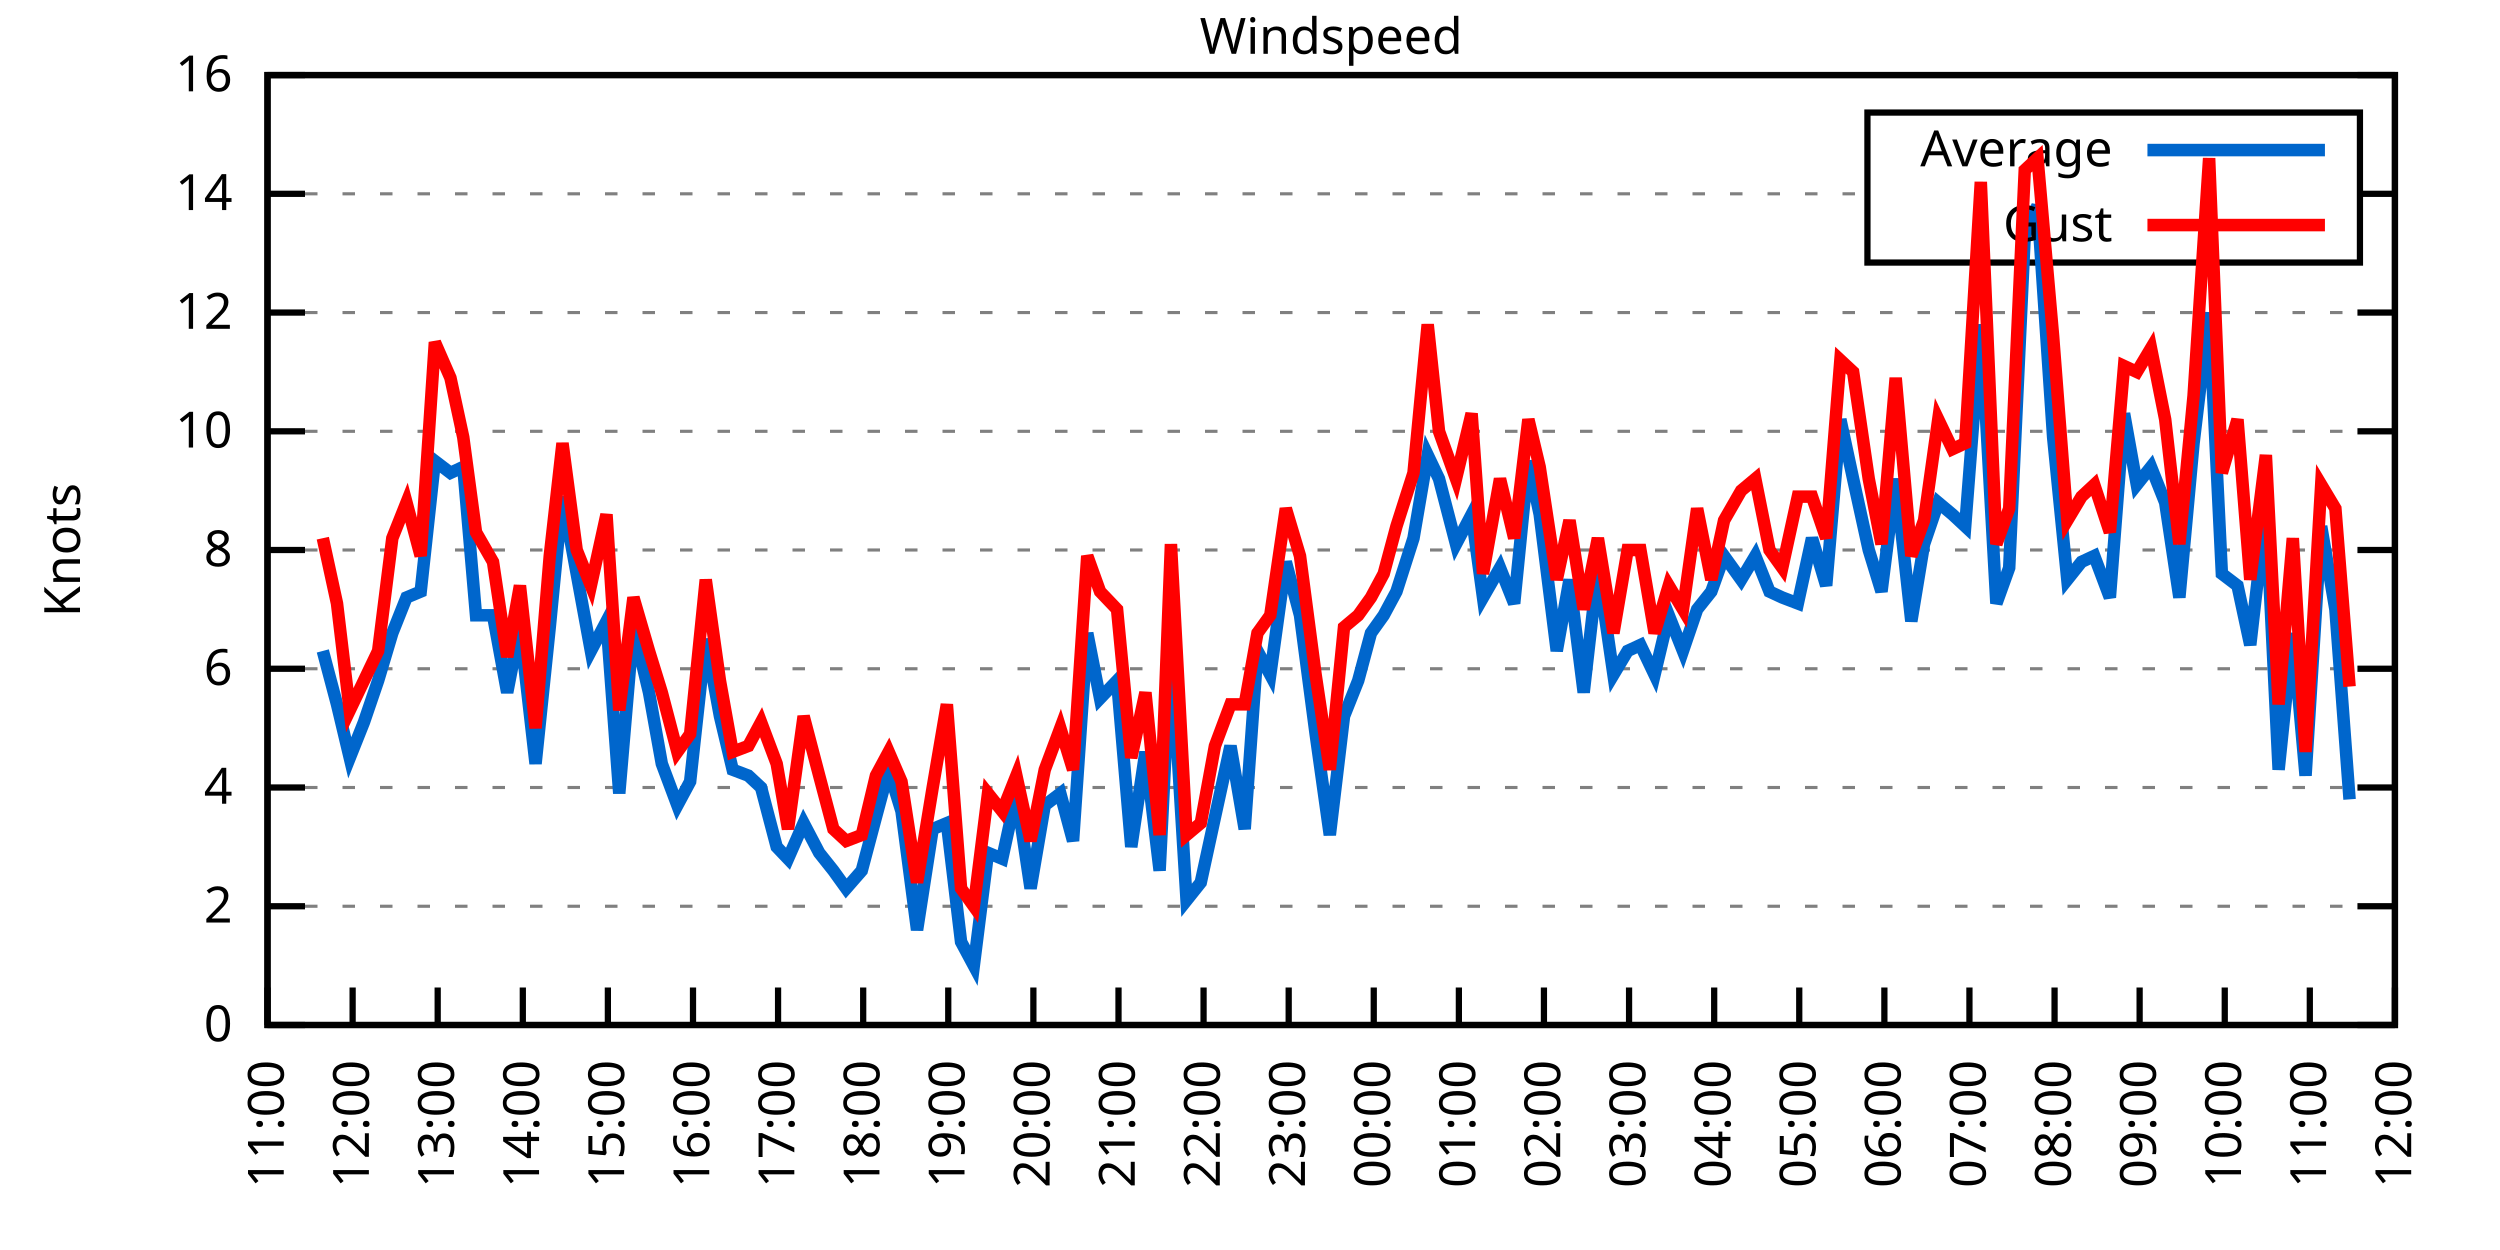
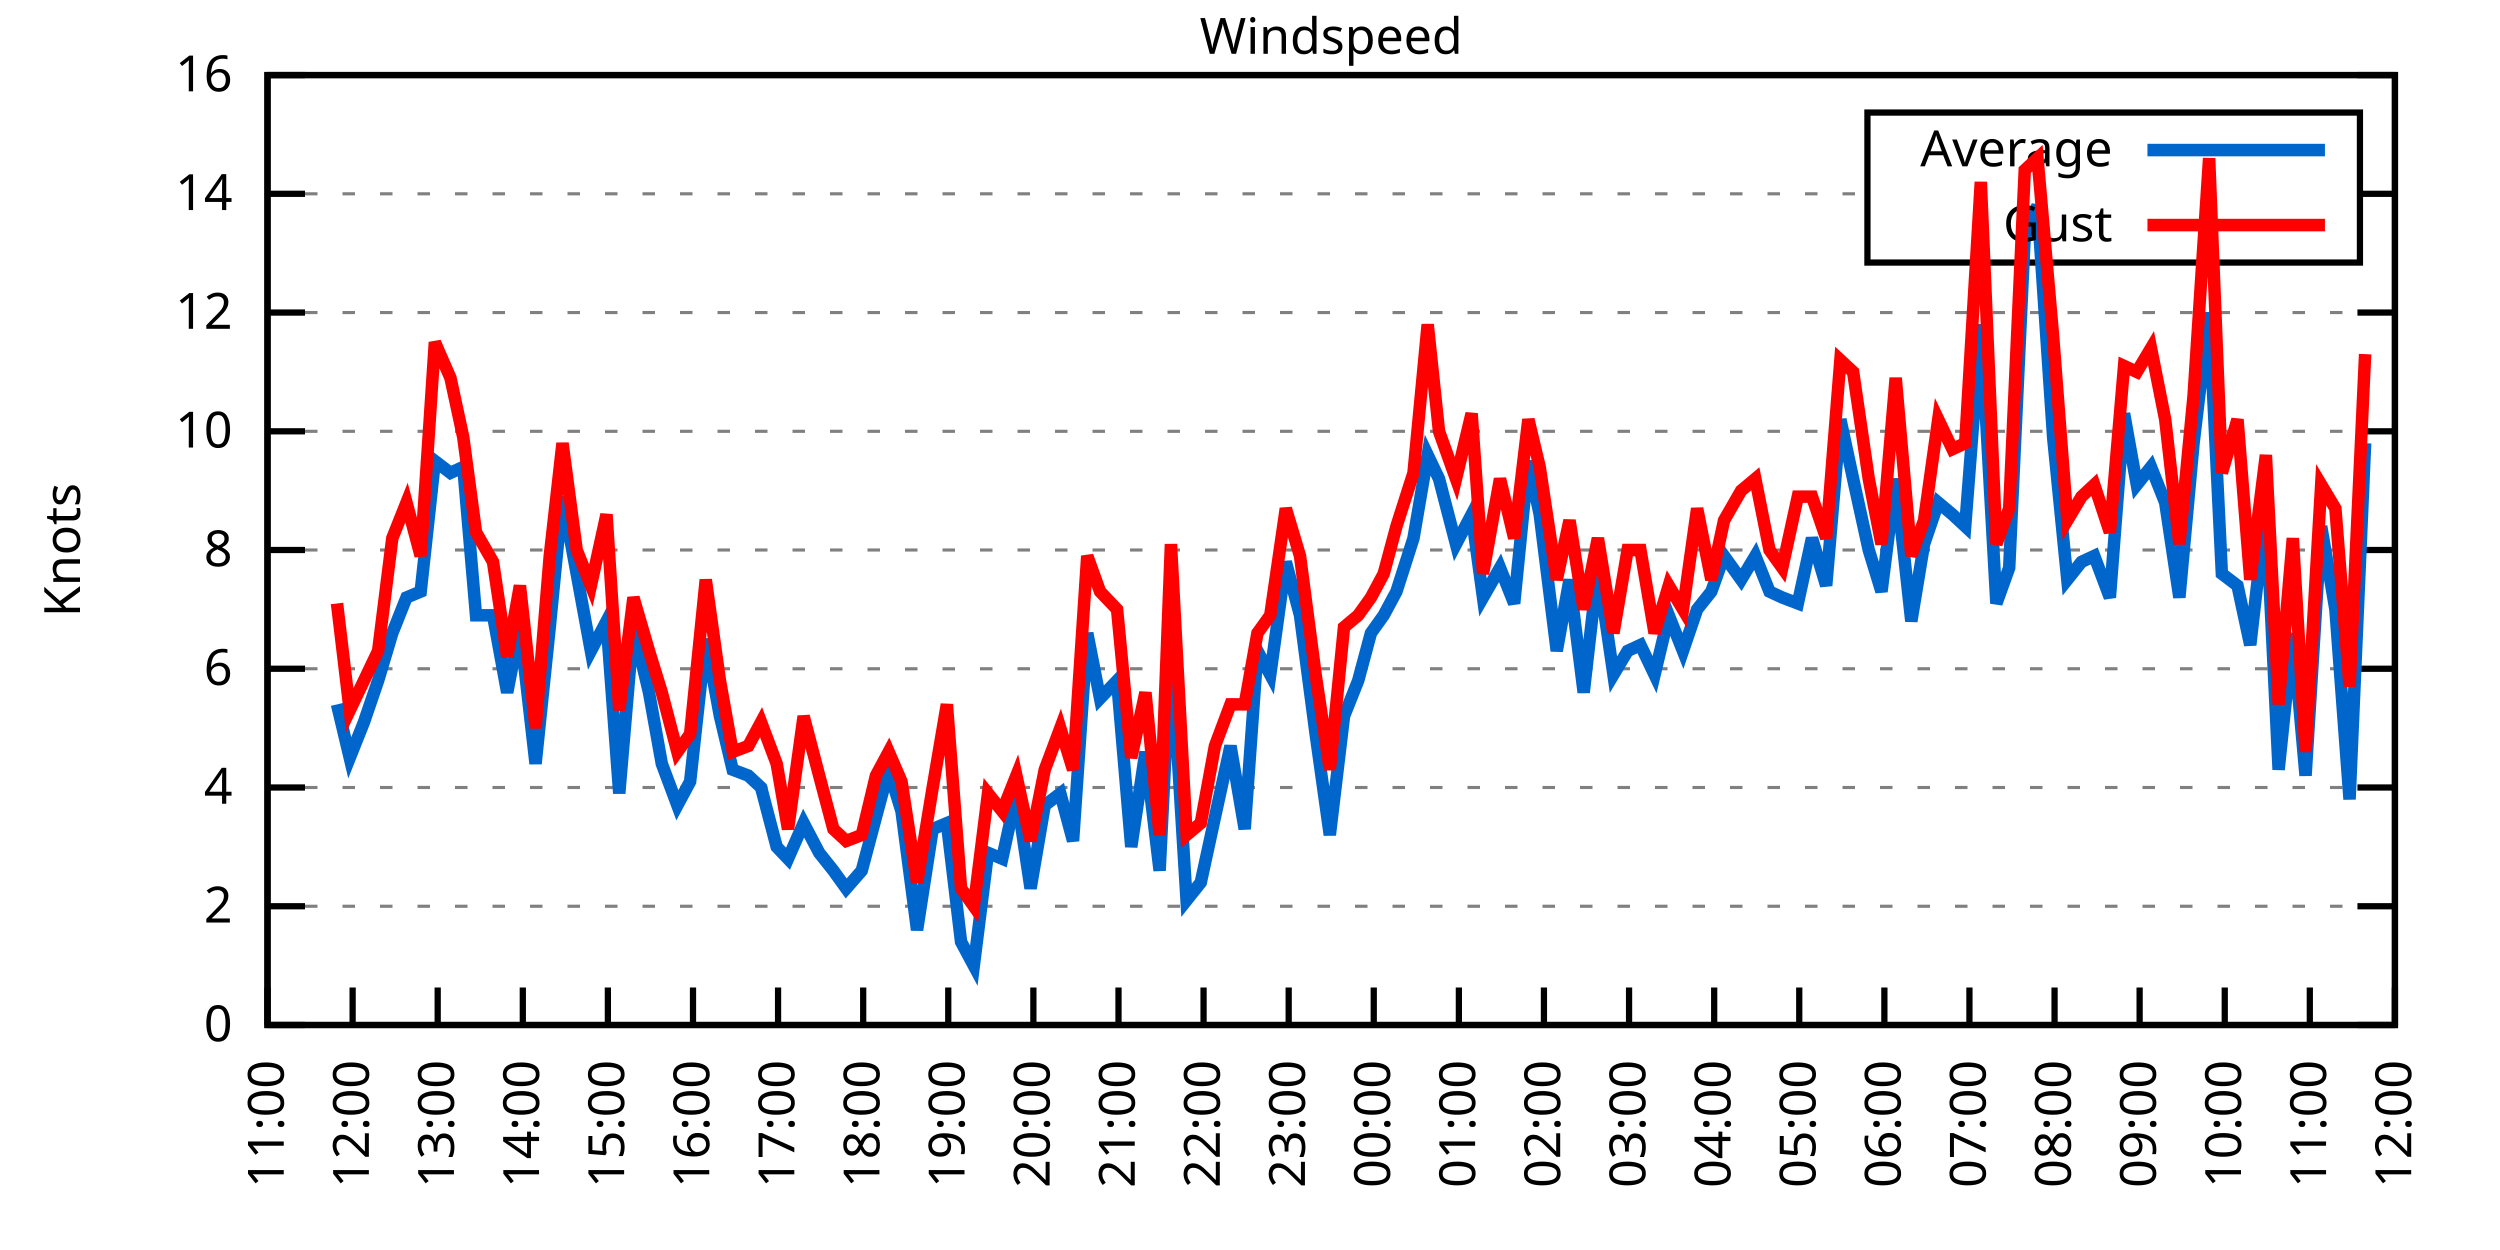
<svg xmlns="http://www.w3.org/2000/svg" xmlns:xlink="http://www.w3.org/1999/xlink" width="400" height="200" viewBox="0 0 400 200">
  <g id="gnuplot_canvas">
    <rect x="0" y="0" width="400" height="200" fill="none" />
    <defs>
      <circle id="gpDot" r="0.5" stroke-width="0.5" stroke="currentColor" />
      <path id="gpPt0" stroke-width="0.333" stroke="currentColor" d="M-1,0 h2 M0,-1 v2" />
      <path id="gpPt1" stroke-width="0.333" stroke="currentColor" d="M-1,-1 L1,1 M1,-1 L-1,1" />
      <path id="gpPt2" stroke-width="0.333" stroke="currentColor" d="M-1,0 L1,0 M0,-1 L0,1 M-1,-1 L1,1 M-1,1 L1,-1" />
      <rect id="gpPt3" stroke-width="0.333" stroke="currentColor" x="-1" y="-1" width="2" height="2" />
      <rect id="gpPt4" stroke-width="0.333" stroke="currentColor" fill="currentColor" x="-1" y="-1" width="2" height="2" />
      <circle id="gpPt5" stroke-width="0.333" stroke="currentColor" cx="0" cy="0" r="1" />
      <use xlink:href="#gpPt5" id="gpPt6" fill="currentColor" stroke="none" />
      <path id="gpPt7" stroke-width="0.333" stroke="currentColor" d="M0,-1.33 L-1.33,0.67 L1.33,0.67 z" />
      <use xlink:href="#gpPt7" id="gpPt8" fill="currentColor" stroke="none" />
      <use xlink:href="#gpPt7" id="gpPt9" stroke="currentColor" transform="rotate(180)" />
      <use xlink:href="#gpPt9" id="gpPt10" fill="currentColor" stroke="none" />
      <use xlink:href="#gpPt3" id="gpPt11" stroke="currentColor" transform="rotate(45)" />
      <use xlink:href="#gpPt11" id="gpPt12" fill="currentColor" stroke="none" />
      <path id="gpPt13" stroke-width="0.333" stroke="currentColor" d="M0,1.330 L1.265,0.411 L0.782,-1.067 L-0.782,-1.076 L-1.265,0.411 z" />
      <use xlink:href="#gpPt13" id="gpPt14" fill="currentColor" stroke="none" />
      <filter id="textbox" filterUnits="objectBoundingBox" x="0" y="0" height="1" width="1">
        <feFlood flood-color="white" flood-opacity="1" result="bgnd" />
        <feComposite in="SourceGraphic" in2="bgnd" operator="atop" />
      </filter>
      <filter id="greybox" filterUnits="objectBoundingBox" x="0" y="0" height="1" width="1">
        <feFlood flood-color="lightgrey" flood-opacity="1" result="grey" />
        <feComposite in="SourceGraphic" in2="grey" operator="atop" />
      </filter>
    </defs>
    <g fill="none" color="white" stroke="currentColor" stroke-width="1.00" stroke-linecap="butt" stroke-linejoin="miter">
</g>
    <g fill="none" color="black" stroke="currentColor" stroke-width="1.00" stroke-linecap="butt" stroke-linejoin="miter">
      <g stroke="none" shape-rendering="crispEdges">
        <polygon fill="rgb(255, 255, 255)" points="42.80,164.00 383.18,164.00 383.18,12.02 42.80,12.02 " />
      </g>
    </g>
    <g fill="none" color="black" stroke="currentColor" stroke-width="1.00" stroke-linecap="butt" stroke-linejoin="miter">
</g>
    <g fill="none" color="black" stroke="black" stroke-width="0.50" stroke-linecap="butt" stroke-linejoin="miter">
</g>
    <g fill="none" color="gray" stroke="currentColor" stroke-width="0.50" stroke-linecap="butt" stroke-linejoin="miter">
      <path stroke="gray" stroke-dasharray="2,4" class="gridline" d="M42.80,164.00 L383.19,164.00  " />
    </g>
    <g fill="none" color="gray" stroke="gray" stroke-width="1.00" stroke-linecap="butt" stroke-linejoin="miter">
</g>
    <g fill="none" color="black" stroke="currentColor" stroke-width="1.00" stroke-linecap="butt" stroke-linejoin="miter">
      <path stroke="black" d="M42.80,164.00 L48.80,164.00 M383.19,164.00 L377.19,164.00  " />
      <g transform="translate(37.20,166.60)" stroke="none" fill="black" font-family="Sans" font-size="8.00" text-anchor="end">
        <text>
          <tspan font-family="Sans"> 0</tspan>
        </text>
      </g>
    </g>
    <g fill="none" color="black" stroke="currentColor" stroke-width="1.00" stroke-linecap="butt" stroke-linejoin="miter">
</g>
    <g fill="none" color="black" stroke="black" stroke-width="0.50" stroke-linecap="butt" stroke-linejoin="miter">
</g>
    <g fill="none" color="gray" stroke="currentColor" stroke-width="0.50" stroke-linecap="butt" stroke-linejoin="miter">
      <path stroke="gray" stroke-dasharray="2,4" class="gridline" d="M42.80,145.00 L383.19,145.00  " />
    </g>
    <g fill="none" color="gray" stroke="gray" stroke-width="1.00" stroke-linecap="butt" stroke-linejoin="miter">
</g>
    <g fill="none" color="black" stroke="currentColor" stroke-width="1.00" stroke-linecap="butt" stroke-linejoin="miter">
      <path stroke="black" d="M42.80,145.00 L48.80,145.00 M383.19,145.00 L377.19,145.00  " />
      <g transform="translate(37.20,147.60)" stroke="none" fill="black" font-family="Sans" font-size="8.00" text-anchor="end">
        <text>
          <tspan font-family="Sans"> 2</tspan>
        </text>
      </g>
    </g>
    <g fill="none" color="black" stroke="currentColor" stroke-width="1.00" stroke-linecap="butt" stroke-linejoin="miter">
</g>
    <g fill="none" color="black" stroke="black" stroke-width="0.50" stroke-linecap="butt" stroke-linejoin="miter">
</g>
    <g fill="none" color="gray" stroke="currentColor" stroke-width="0.50" stroke-linecap="butt" stroke-linejoin="miter">
      <path stroke="gray" stroke-dasharray="2,4" class="gridline" d="M42.80,126.00 L383.19,126.00  " />
    </g>
    <g fill="none" color="gray" stroke="gray" stroke-width="1.00" stroke-linecap="butt" stroke-linejoin="miter">
</g>
    <g fill="none" color="black" stroke="currentColor" stroke-width="1.00" stroke-linecap="butt" stroke-linejoin="miter">
      <path stroke="black" d="M42.80,126.00 L48.80,126.00 M383.19,126.00 L377.19,126.00  " />
      <g transform="translate(37.20,128.60)" stroke="none" fill="black" font-family="Sans" font-size="8.00" text-anchor="end">
        <text>
          <tspan font-family="Sans"> 4</tspan>
        </text>
      </g>
    </g>
    <g fill="none" color="black" stroke="currentColor" stroke-width="1.00" stroke-linecap="butt" stroke-linejoin="miter">
</g>
    <g fill="none" color="black" stroke="black" stroke-width="0.50" stroke-linecap="butt" stroke-linejoin="miter">
</g>
    <g fill="none" color="gray" stroke="currentColor" stroke-width="0.50" stroke-linecap="butt" stroke-linejoin="miter">
      <path stroke="gray" stroke-dasharray="2,4" class="gridline" d="M42.80,107.00 L383.19,107.00  " />
    </g>
    <g fill="none" color="gray" stroke="gray" stroke-width="1.00" stroke-linecap="butt" stroke-linejoin="miter">
</g>
    <g fill="none" color="black" stroke="currentColor" stroke-width="1.00" stroke-linecap="butt" stroke-linejoin="miter">
      <path stroke="black" d="M42.80,107.00 L48.80,107.00 M383.19,107.00 L377.19,107.00  " />
      <g transform="translate(37.20,109.60)" stroke="none" fill="black" font-family="Sans" font-size="8.00" text-anchor="end">
        <text>
          <tspan font-family="Sans"> 6</tspan>
        </text>
      </g>
    </g>
    <g fill="none" color="black" stroke="currentColor" stroke-width="1.00" stroke-linecap="butt" stroke-linejoin="miter">
</g>
    <g fill="none" color="black" stroke="black" stroke-width="0.50" stroke-linecap="butt" stroke-linejoin="miter">
</g>
    <g fill="none" color="gray" stroke="currentColor" stroke-width="0.50" stroke-linecap="butt" stroke-linejoin="miter">
      <path stroke="gray" stroke-dasharray="2,4" class="gridline" d="M42.80,88.00 L383.19,88.00  " />
    </g>
    <g fill="none" color="gray" stroke="gray" stroke-width="1.00" stroke-linecap="butt" stroke-linejoin="miter">
</g>
    <g fill="none" color="black" stroke="currentColor" stroke-width="1.00" stroke-linecap="butt" stroke-linejoin="miter">
      <path stroke="black" d="M42.80,88.00 L48.80,88.00 M383.19,88.00 L377.19,88.00  " />
      <g transform="translate(37.20,90.60)" stroke="none" fill="black" font-family="Sans" font-size="8.00" text-anchor="end">
        <text>
          <tspan font-family="Sans"> 8</tspan>
        </text>
      </g>
    </g>
    <g fill="none" color="black" stroke="currentColor" stroke-width="1.00" stroke-linecap="butt" stroke-linejoin="miter">
</g>
    <g fill="none" color="black" stroke="black" stroke-width="0.50" stroke-linecap="butt" stroke-linejoin="miter">
</g>
    <g fill="none" color="gray" stroke="currentColor" stroke-width="0.50" stroke-linecap="butt" stroke-linejoin="miter">
      <path stroke="gray" stroke-dasharray="2,4" class="gridline" d="M42.80,69.01 L383.19,69.01  " />
    </g>
    <g fill="none" color="gray" stroke="gray" stroke-width="1.00" stroke-linecap="butt" stroke-linejoin="miter">
</g>
    <g fill="none" color="black" stroke="currentColor" stroke-width="1.00" stroke-linecap="butt" stroke-linejoin="miter">
      <path stroke="black" d="M42.80,69.01 L48.80,69.01 M383.19,69.01 L377.19,69.01  " />
      <g transform="translate(37.20,71.61)" stroke="none" fill="black" font-family="Sans" font-size="8.00" text-anchor="end">
        <text>
          <tspan font-family="Sans"> 10</tspan>
        </text>
      </g>
    </g>
    <g fill="none" color="black" stroke="currentColor" stroke-width="1.00" stroke-linecap="butt" stroke-linejoin="miter">
</g>
    <g fill="none" color="black" stroke="black" stroke-width="0.50" stroke-linecap="butt" stroke-linejoin="miter">
</g>
    <g fill="none" color="gray" stroke="currentColor" stroke-width="0.50" stroke-linecap="butt" stroke-linejoin="miter">
      <path stroke="gray" stroke-dasharray="2,4" class="gridline" d="M42.80,50.01 L383.19,50.01  " />
    </g>
    <g fill="none" color="gray" stroke="gray" stroke-width="1.00" stroke-linecap="butt" stroke-linejoin="miter">
</g>
    <g fill="none" color="black" stroke="currentColor" stroke-width="1.00" stroke-linecap="butt" stroke-linejoin="miter">
      <path stroke="black" d="M42.80,50.01 L48.80,50.01 M383.19,50.01 L377.19,50.01  " />
      <g transform="translate(37.20,52.61)" stroke="none" fill="black" font-family="Sans" font-size="8.00" text-anchor="end">
        <text>
          <tspan font-family="Sans"> 12</tspan>
        </text>
      </g>
    </g>
    <g fill="none" color="black" stroke="currentColor" stroke-width="1.00" stroke-linecap="butt" stroke-linejoin="miter">
</g>
    <g fill="none" color="black" stroke="black" stroke-width="0.50" stroke-linecap="butt" stroke-linejoin="miter">
</g>
    <g fill="none" color="gray" stroke="currentColor" stroke-width="0.50" stroke-linecap="butt" stroke-linejoin="miter">
      <path stroke="gray" stroke-dasharray="2,4" class="gridline" d="M42.80,31.01 L298.79,31.01 M377.59,31.01 L383.19,31.01  " />
    </g>
    <g fill="none" color="gray" stroke="gray" stroke-width="1.00" stroke-linecap="butt" stroke-linejoin="miter">
</g>
    <g fill="none" color="black" stroke="currentColor" stroke-width="1.00" stroke-linecap="butt" stroke-linejoin="miter">
      <path stroke="black" d="M42.80,31.01 L48.80,31.01 M383.19,31.01 L377.19,31.01  " />
      <g transform="translate(37.20,33.61)" stroke="none" fill="black" font-family="Sans" font-size="8.00" text-anchor="end">
        <text>
          <tspan font-family="Sans"> 14</tspan>
        </text>
      </g>
    </g>
    <g fill="none" color="black" stroke="currentColor" stroke-width="1.00" stroke-linecap="butt" stroke-linejoin="miter">
</g>
    <g fill="none" color="black" stroke="black" stroke-width="0.50" stroke-linecap="butt" stroke-linejoin="miter">
</g>
    <g fill="none" color="gray" stroke="currentColor" stroke-width="0.50" stroke-linecap="butt" stroke-linejoin="miter">
      <path stroke="gray" stroke-dasharray="2,4" class="gridline" d="M42.80,12.01 L383.19,12.01  " />
    </g>
    <g fill="none" color="gray" stroke="gray" stroke-width="1.00" stroke-linecap="butt" stroke-linejoin="miter">
</g>
    <g fill="none" color="black" stroke="currentColor" stroke-width="1.00" stroke-linecap="butt" stroke-linejoin="miter">
      <path stroke="black" d="M42.80,12.01 L48.80,12.01 M383.19,12.01 L377.19,12.01  " />
      <g transform="translate(37.20,14.61)" stroke="none" fill="black" font-family="Sans" font-size="8.00" text-anchor="end">
        <text>
          <tspan font-family="Sans"> 16</tspan>
        </text>
      </g>
    </g>
    <g fill="none" color="black" stroke="currentColor" stroke-width="1.00" stroke-linecap="butt" stroke-linejoin="miter">
      <path stroke="black" d="M42.80,164.00 L42.80,158.00  " />
      <g transform="translate(45.40,169.60) rotate(270.00)" stroke="none" fill="black" font-family="Sans" font-size="8.00" text-anchor="end">
        <text>
          <tspan font-family="Sans">11:00</tspan>
        </text>
      </g>
    </g>
    <g fill="none" color="black" stroke="currentColor" stroke-width="1.00" stroke-linecap="butt" stroke-linejoin="miter">
      <path stroke="black" d="M56.42,164.00 L56.42,158.00  " />
      <g transform="translate(59.02,169.60) rotate(270.00)" stroke="none" fill="black" font-family="Sans" font-size="8.00" text-anchor="end">
        <text>
          <tspan font-family="Sans">12:00</tspan>
        </text>
      </g>
    </g>
    <g fill="none" color="black" stroke="currentColor" stroke-width="1.00" stroke-linecap="butt" stroke-linejoin="miter">
      <path stroke="black" d="M70.03,164.00 L70.03,158.00  " />
      <g transform="translate(72.63,169.60) rotate(270.00)" stroke="none" fill="black" font-family="Sans" font-size="8.00" text-anchor="end">
        <text>
          <tspan font-family="Sans">13:00</tspan>
        </text>
      </g>
    </g>
    <g fill="none" color="black" stroke="currentColor" stroke-width="1.00" stroke-linecap="butt" stroke-linejoin="miter">
      <path stroke="black" d="M83.65,164.00 L83.65,158.00  " />
      <g transform="translate(86.25,169.60) rotate(270.00)" stroke="none" fill="black" font-family="Sans" font-size="8.00" text-anchor="end">
        <text>
          <tspan font-family="Sans">14:00</tspan>
        </text>
      </g>
    </g>
    <g fill="none" color="black" stroke="currentColor" stroke-width="1.00" stroke-linecap="butt" stroke-linejoin="miter">
      <path stroke="black" d="M97.26,164.00 L97.26,158.00  " />
      <g transform="translate(99.86,169.60) rotate(270.00)" stroke="none" fill="black" font-family="Sans" font-size="8.00" text-anchor="end">
        <text>
          <tspan font-family="Sans">15:00</tspan>
        </text>
      </g>
    </g>
    <g fill="none" color="black" stroke="currentColor" stroke-width="1.00" stroke-linecap="butt" stroke-linejoin="miter">
      <path stroke="black" d="M110.88,164.00 L110.88,158.00  " />
      <g transform="translate(113.48,169.60) rotate(270.00)" stroke="none" fill="black" font-family="Sans" font-size="8.00" text-anchor="end">
        <text>
          <tspan font-family="Sans">16:00</tspan>
        </text>
      </g>
    </g>
    <g fill="none" color="black" stroke="currentColor" stroke-width="1.00" stroke-linecap="butt" stroke-linejoin="miter">
      <path stroke="black" d="M124.49,164.00 L124.49,158.00  " />
      <g transform="translate(127.09,169.60) rotate(270.00)" stroke="none" fill="black" font-family="Sans" font-size="8.00" text-anchor="end">
        <text>
          <tspan font-family="Sans">17:00</tspan>
        </text>
      </g>
    </g>
    <g fill="none" color="black" stroke="currentColor" stroke-width="1.00" stroke-linecap="butt" stroke-linejoin="miter">
      <path stroke="black" d="M138.11,164.00 L138.11,158.00  " />
      <g transform="translate(140.71,169.60) rotate(270.00)" stroke="none" fill="black" font-family="Sans" font-size="8.00" text-anchor="end">
        <text>
          <tspan font-family="Sans">18:00</tspan>
        </text>
      </g>
    </g>
    <g fill="none" color="black" stroke="currentColor" stroke-width="1.00" stroke-linecap="butt" stroke-linejoin="miter">
      <path stroke="black" d="M151.72,164.00 L151.72,158.00  " />
      <g transform="translate(154.32,169.60) rotate(270.00)" stroke="none" fill="black" font-family="Sans" font-size="8.00" text-anchor="end">
        <text>
          <tspan font-family="Sans">19:00</tspan>
        </text>
      </g>
    </g>
    <g fill="none" color="black" stroke="currentColor" stroke-width="1.00" stroke-linecap="butt" stroke-linejoin="miter">
      <path stroke="black" d="M165.34,164.00 L165.34,158.00  " />
      <g transform="translate(167.94,169.60) rotate(270.00)" stroke="none" fill="black" font-family="Sans" font-size="8.00" text-anchor="end">
        <text>
          <tspan font-family="Sans">20:00</tspan>
        </text>
      </g>
    </g>
    <g fill="none" color="black" stroke="currentColor" stroke-width="1.00" stroke-linecap="butt" stroke-linejoin="miter">
      <path stroke="black" d="M178.96,164.00 L178.96,158.00  " />
      <g transform="translate(181.56,169.60) rotate(270.00)" stroke="none" fill="black" font-family="Sans" font-size="8.00" text-anchor="end">
        <text>
          <tspan font-family="Sans">21:00</tspan>
        </text>
      </g>
    </g>
    <g fill="none" color="black" stroke="currentColor" stroke-width="1.00" stroke-linecap="butt" stroke-linejoin="miter">
      <path stroke="black" d="M192.57,164.00 L192.57,158.00  " />
      <g transform="translate(195.17,169.60) rotate(270.00)" stroke="none" fill="black" font-family="Sans" font-size="8.00" text-anchor="end">
        <text>
          <tspan font-family="Sans">22:00</tspan>
        </text>
      </g>
    </g>
    <g fill="none" color="black" stroke="currentColor" stroke-width="1.00" stroke-linecap="butt" stroke-linejoin="miter">
      <path stroke="black" d="M206.19,164.00 L206.19,158.00  " />
      <g transform="translate(208.79,169.60) rotate(270.00)" stroke="none" fill="black" font-family="Sans" font-size="8.00" text-anchor="end">
        <text>
          <tspan font-family="Sans">23:00</tspan>
        </text>
      </g>
    </g>
    <g fill="none" color="black" stroke="currentColor" stroke-width="1.00" stroke-linecap="butt" stroke-linejoin="miter">
      <path stroke="black" d="M219.80,164.00 L219.80,158.00  " />
      <g transform="translate(222.40,169.60) rotate(270.00)" stroke="none" fill="black" font-family="Sans" font-size="8.00" text-anchor="end">
        <text>
          <tspan font-family="Sans">00:00</tspan>
        </text>
      </g>
    </g>
    <g fill="none" color="black" stroke="currentColor" stroke-width="1.00" stroke-linecap="butt" stroke-linejoin="miter">
      <path stroke="black" d="M233.42,164.00 L233.42,158.00  " />
      <g transform="translate(236.02,169.60) rotate(270.00)" stroke="none" fill="black" font-family="Sans" font-size="8.00" text-anchor="end">
        <text>
          <tspan font-family="Sans">01:00</tspan>
        </text>
      </g>
    </g>
    <g fill="none" color="black" stroke="currentColor" stroke-width="1.00" stroke-linecap="butt" stroke-linejoin="miter">
      <path stroke="black" d="M247.03,164.00 L247.03,158.00  " />
      <g transform="translate(249.63,169.60) rotate(270.00)" stroke="none" fill="black" font-family="Sans" font-size="8.00" text-anchor="end">
        <text>
          <tspan font-family="Sans">02:00</tspan>
        </text>
      </g>
    </g>
    <g fill="none" color="black" stroke="currentColor" stroke-width="1.00" stroke-linecap="butt" stroke-linejoin="miter">
      <path stroke="black" d="M260.65,164.00 L260.65,158.00  " />
      <g transform="translate(263.25,169.60) rotate(270.00)" stroke="none" fill="black" font-family="Sans" font-size="8.00" text-anchor="end">
        <text>
          <tspan font-family="Sans">03:00</tspan>
        </text>
      </g>
    </g>
    <g fill="none" color="black" stroke="currentColor" stroke-width="1.00" stroke-linecap="butt" stroke-linejoin="miter">
      <path stroke="black" d="M274.27,164.00 L274.27,158.00  " />
      <g transform="translate(276.87,169.60) rotate(270.00)" stroke="none" fill="black" font-family="Sans" font-size="8.00" text-anchor="end">
        <text>
          <tspan font-family="Sans">04:00</tspan>
        </text>
      </g>
    </g>
    <g fill="none" color="black" stroke="currentColor" stroke-width="1.00" stroke-linecap="butt" stroke-linejoin="miter">
      <path stroke="black" d="M287.88,164.00 L287.88,158.00  " />
      <g transform="translate(290.48,169.60) rotate(270.00)" stroke="none" fill="black" font-family="Sans" font-size="8.00" text-anchor="end">
        <text>
          <tspan font-family="Sans">05:00</tspan>
        </text>
      </g>
    </g>
    <g fill="none" color="black" stroke="currentColor" stroke-width="1.00" stroke-linecap="butt" stroke-linejoin="miter">
      <path stroke="black" d="M301.50,164.00 L301.50,158.00  " />
      <g transform="translate(304.10,169.60) rotate(270.00)" stroke="none" fill="black" font-family="Sans" font-size="8.00" text-anchor="end">
        <text>
          <tspan font-family="Sans">06:00</tspan>
        </text>
      </g>
    </g>
    <g fill="none" color="black" stroke="currentColor" stroke-width="1.00" stroke-linecap="butt" stroke-linejoin="miter">
      <path stroke="black" d="M315.11,164.00 L315.11,158.00  " />
      <g transform="translate(317.71,169.60) rotate(270.00)" stroke="none" fill="black" font-family="Sans" font-size="8.00" text-anchor="end">
        <text>
          <tspan font-family="Sans">07:00</tspan>
        </text>
      </g>
    </g>
    <g fill="none" color="black" stroke="currentColor" stroke-width="1.00" stroke-linecap="butt" stroke-linejoin="miter">
      <path stroke="black" d="M328.73,164.00 L328.73,158.00  " />
      <g transform="translate(331.33,169.60) rotate(270.00)" stroke="none" fill="black" font-family="Sans" font-size="8.00" text-anchor="end">
        <text>
          <tspan font-family="Sans">08:00</tspan>
        </text>
      </g>
    </g>
    <g fill="none" color="black" stroke="currentColor" stroke-width="1.00" stroke-linecap="butt" stroke-linejoin="miter">
      <path stroke="black" d="M342.34,164.00 L342.34,158.00  " />
      <g transform="translate(344.94,169.60) rotate(270.00)" stroke="none" fill="black" font-family="Sans" font-size="8.00" text-anchor="end">
        <text>
          <tspan font-family="Sans">09:00</tspan>
        </text>
      </g>
    </g>
    <g fill="none" color="black" stroke="currentColor" stroke-width="1.00" stroke-linecap="butt" stroke-linejoin="miter">
      <path stroke="black" d="M355.96,164.00 L355.96,158.00  " />
      <g transform="translate(358.56,169.60) rotate(270.00)" stroke="none" fill="black" font-family="Sans" font-size="8.00" text-anchor="end">
        <text>
          <tspan font-family="Sans">10:00</tspan>
        </text>
      </g>
    </g>
    <g fill="none" color="black" stroke="currentColor" stroke-width="1.00" stroke-linecap="butt" stroke-linejoin="miter">
      <path stroke="black" d="M369.57,164.00 L369.57,158.00  " />
      <g transform="translate(372.17,169.60) rotate(270.00)" stroke="none" fill="black" font-family="Sans" font-size="8.00" text-anchor="end">
        <text>
          <tspan font-family="Sans">11:00</tspan>
        </text>
      </g>
    </g>
    <g fill="none" color="black" stroke="currentColor" stroke-width="1.00" stroke-linecap="butt" stroke-linejoin="miter">
      <path stroke="black" d="M383.19,164.00 L383.19,158.00  " />
      <g transform="translate(385.79,169.60) rotate(270.00)" stroke="none" fill="black" font-family="Sans" font-size="8.00" text-anchor="end">
        <text>
          <tspan font-family="Sans">12:00</tspan>
        </text>
      </g>
    </g>
    <g fill="none" color="black" stroke="currentColor" stroke-width="1.00" stroke-linecap="butt" stroke-linejoin="miter">
</g>
    <g fill="none" color="black" stroke="currentColor" stroke-width="1.00" stroke-linecap="butt" stroke-linejoin="miter">
      <path stroke="black" d="M42.80,12.01 L42.80,164.00 L383.19,164.00 L383.19,12.01 L42.80,12.01 Z  " />
    </g>
    <g fill="none" color="black" stroke="currentColor" stroke-width="1.00" stroke-linecap="butt" stroke-linejoin="miter">
</g>
    <g fill="none" color="black" stroke="currentColor" stroke-width="1.00" stroke-linecap="butt" stroke-linejoin="miter">
      <path stroke="black" d="M298.79,42.01 L298.79,18.01 L377.59,18.01 L377.59,42.01 L298.79,42.01 Z  " />
    </g>
    <g id="Windspeed_plot_1">
      <g fill="none" color="white" stroke="black" stroke-width="2.00" stroke-linecap="butt" stroke-linejoin="miter">
</g>
      <g fill="none" color="black" stroke="currentColor" stroke-width="2.00" stroke-linecap="butt" stroke-linejoin="miter">
        <g transform="translate(337.99,26.61)" stroke="none" fill="black" font-family="Sans" font-size="8.00" text-anchor="end">
          <text>
            <tspan font-family="Sans">Average</tspan>
          </text>
        </g>
      </g>
      <g fill="none" color="black" stroke="currentColor" stroke-width="2.00" stroke-linecap="butt" stroke-linejoin="miter">
-         <path stroke="rgb(  0, 102, 204)" d="M343.59,24.01 L371.99,24.01 M51.65,104.15 L53.92,112.70 L55.96,121.25 L58.23,115.55 L60.50,108.90 L62.77,101.30   L65.04,95.60 L67.31,94.65 L69.58,73.76 L72.07,75.66 L74.12,74.71 L76.16,98.45 L78.88,98.45 L81.15,110.80   L83.19,100.35 L85.69,122.20 L87.96,100.35 L90.00,79.46 L92.27,91.80 L94.54,104.15 L97.04,99.40 L99.08,126.95   L101.35,100.35 L103.84,110.80 L105.89,122.20 L108.38,128.85 L110.42,125.05 L112.92,102.25 L115.19,114.60 L117.23,123.15   L119.73,124.10 L121.77,126.00 L124.27,135.50 L126.08,137.40 L128.58,131.70 L131.07,136.45 L133.34,139.30 L135.39,142.15   L137.88,139.30 L140.15,130.75 L142.19,123.15 L144.24,129.80 L146.73,148.80 L149.23,132.65 L151.50,131.70 L153.77,150.70   L155.81,154.50 L158.08,136.45 L160.35,137.40 L162.62,126.95 L164.89,142.15 L167.16,128.85 L169.65,126.95 L171.69,134.55   L173.96,101.30 L176.01,111.75 L178.73,108.90 L181.00,135.50 L183.27,120.30 L185.54,139.30 L187.35,103.20 L189.85,144.05   L192.12,141.20 L194.39,130.75 L196.88,119.35 L199.15,132.65 L201.19,104.15 L203.24,107.95 L205.73,89.90 L208.00,98.45   L210.50,117.45 L212.77,133.60 L215.04,114.60 L217.31,108.90 L219.35,101.30 L221.39,98.45 L223.43,94.65 L226.16,86.11   L228.43,72.81 L230.24,76.61 L232.96,87.06 L235.46,82.31 L237.28,95.60 L240.00,90.85 L242.27,96.55 L244.54,73.76   L246.35,82.31 L249.08,104.15 L251.12,92.75 L253.39,110.80 L255.66,90.85 L258.15,107.95 L260.42,104.15 L262.47,103.20   L264.73,107.95 L267.00,98.45 L269.27,104.15 L271.54,97.50 L273.81,94.65 L275.85,88.95 L278.58,92.75 L280.85,88.95   L283.12,94.65 L285.16,95.60 L287.65,96.55 L289.92,86.11 L292.19,93.70 L294.46,67.11 L296.50,76.61 L299.00,88.00   L301.04,94.65 L303.31,76.61 L305.81,99.40 L307.85,87.06 L310.12,80.41 L312.39,82.31 L314.43,84.21 L316.93,51.91   L319.42,96.55 L321.47,90.85 L323.96,37.66 L326.00,32.91 L328.50,69.96 L330.77,92.75 L333.04,89.90 L335.08,88.95   L337.58,95.60 L339.85,66.16 L341.89,77.56 L344.16,74.71 L346.43,80.41 L348.70,95.60 L350.97,70.91 L353.46,50.01   L355.50,91.80 L358.00,93.70 L360.04,103.20 L362.54,81.36 L364.58,123.15 L366.85,101.30 L368.89,124.10 L371.39,84.21   L373.66,97.50 L375.93,127.90  " />
+         <path stroke="rgb(  0, 102, 204)" d="M343.59,24.01 L371.99,24.01 M53.92,112.70 L55.96,121.25 L58.23,115.55 L60.50,108.90 L62.77,101.30 L65.04,95.60   L67.31,94.65 L69.58,73.76 L72.07,75.66 L74.12,74.71 L76.16,98.45 L78.88,98.45 L81.15,110.80 L83.19,100.35   L85.69,122.20 L87.96,100.35 L90.00,79.46 L92.27,91.80 L94.54,104.15 L97.04,99.40 L99.08,126.95 L101.35,100.35   L103.84,110.80 L105.89,122.20 L108.38,128.85 L110.42,125.05 L112.92,102.25 L115.19,114.60 L117.23,123.15 L119.73,124.10   L121.77,126.00 L124.27,135.50 L126.08,137.40 L128.58,131.70 L131.07,136.45 L133.34,139.30 L135.39,142.15 L137.88,139.30   L140.15,130.75 L142.19,123.15 L144.24,129.80 L146.73,148.80 L149.23,132.65 L151.50,131.70 L153.77,150.70 L155.81,154.50   L158.08,136.45 L160.35,137.40 L162.62,126.95 L164.89,142.15 L167.16,128.85 L169.65,126.95 L171.69,134.55 L173.96,101.30   L176.01,111.75 L178.73,108.90 L181.00,135.50 L183.27,120.30 L185.54,139.30 L187.35,103.20 L189.85,144.05 L192.12,141.20   L194.39,130.75 L196.88,119.35 L199.15,132.65 L201.19,104.15 L203.24,107.95 L205.73,89.90 L208.00,98.45 L210.50,117.45   L212.77,133.60 L215.04,114.60 L217.31,108.90 L219.35,101.30 L221.39,98.45 L223.43,94.65 L226.16,86.11 L228.43,72.81   L230.24,76.61 L232.96,87.06 L235.46,82.31 L237.28,95.60 L240.00,90.85 L242.27,96.55 L244.54,73.76 L246.35,82.31   L249.08,104.15 L251.12,92.75 L253.39,110.80 L255.66,90.85 L258.15,107.95 L260.42,104.15 L262.47,103.20 L264.73,107.95   L267.00,98.45 L269.27,104.15 L271.54,97.50 L273.81,94.65 L275.85,88.95 L278.58,92.75 L280.85,88.95 L283.12,94.65   L285.16,95.60 L287.65,96.55 L289.92,86.11 L292.19,93.70 L294.46,67.11 L296.50,76.61 L299.00,88.00 L301.04,94.65   L303.31,76.61 L305.81,99.40 L307.85,87.06 L310.12,80.41 L312.39,82.31 L314.43,84.21 L316.93,51.91 L319.42,96.55   L321.47,90.85 L323.96,37.66 L326.00,32.91 L328.50,69.96 L330.77,92.75 L333.04,89.90 L335.08,88.95 L337.58,95.60   L339.85,66.16 L341.89,77.56 L344.16,74.71 L346.43,80.41 L348.70,95.60 L350.97,70.91 L353.46,50.01 L355.50,91.80   L358.00,93.70 L360.04,103.20 L362.54,81.36 L364.58,123.15 L366.85,101.30 L368.89,124.10 L371.39,84.21 L373.66,97.50   L375.93,127.90 L378.42,70.91  " />
      </g>
    </g>
    <g id="Windspeed_plot_2">
      <g fill="none" color="black" stroke="currentColor" stroke-width="2.00" stroke-linecap="butt" stroke-linejoin="miter">
        <g transform="translate(337.99,38.61)" stroke="none" fill="black" font-family="Sans" font-size="8.00" text-anchor="end">
          <text>
            <tspan font-family="Sans">Gust</tspan>
          </text>
        </g>
      </g>
      <g fill="none" color="black" stroke="currentColor" stroke-width="2.00" stroke-linecap="butt" stroke-linejoin="miter">
-         <path stroke="rgb(255,   0,   0)" d="M343.59,36.01 L371.99,36.01 M51.65,86.11 L53.92,96.55 L55.96,113.65 L58.23,108.90 L60.50,104.15 L62.77,86.11   L65.04,80.41 L67.31,88.95 L69.58,54.76 L72.07,60.46 L74.12,69.96 L76.16,85.16 L78.88,89.90 L81.15,105.10   L83.19,93.70 L85.69,116.50 L87.96,88.95 L90.00,70.91 L92.27,88.00 L94.54,93.70 L97.04,82.31 L99.08,113.65   L101.35,95.60 L103.84,104.15 L105.89,110.80 L108.38,120.30 L110.42,117.45 L112.92,92.75 L115.19,108.90 L117.23,120.30   L119.73,119.35 L121.77,115.55 L124.27,122.20 L126.08,132.65 L128.58,114.60 L131.07,124.10 L133.34,132.65 L135.39,134.55   L137.88,133.60 L140.15,124.10 L142.19,120.30 L144.24,125.05 L146.73,141.20 L149.23,126.00 L151.50,112.70 L153.77,142.15   L155.81,145.00 L158.08,126.95 L160.35,129.80 L162.62,124.10 L164.89,134.55 L167.16,123.15 L169.65,116.50 L171.69,123.15   L173.96,88.95 L176.01,94.65 L178.73,97.50 L181.00,121.25 L183.27,110.80 L185.54,133.60 L187.35,87.06 L189.85,133.60   L192.12,131.70 L194.39,119.35 L196.88,112.70 L199.15,112.70 L201.19,101.30 L203.24,98.45 L205.73,81.36 L208.00,88.95   L210.50,107.95 L212.77,123.15 L215.04,100.35 L217.31,98.45 L219.35,95.60 L221.39,91.80 L223.43,84.21 L226.16,75.66   L228.43,51.91 L230.24,69.01 L232.96,76.61 L235.46,66.16 L237.28,91.80 L240.00,76.61 L242.27,86.11 L244.54,67.11   L246.35,74.71 L249.08,92.75 L251.12,83.26 L253.39,97.50 L255.66,86.11 L258.15,101.30 L260.42,88.00 L262.47,88.00   L264.73,101.30 L267.00,93.70 L269.27,97.50 L271.54,81.36 L273.81,92.75 L275.85,83.26 L278.58,78.51 L280.85,76.61   L283.12,88.00 L285.16,90.85 L287.65,79.46 L289.92,79.46 L292.19,86.11 L294.46,57.61 L296.50,59.51 L299.00,76.61   L301.04,87.06 L303.31,60.46 L305.81,88.95 L307.85,83.26 L310.12,67.11 L312.39,71.86 L314.43,70.91 L316.93,29.11   L319.42,87.06 L321.47,81.36 L323.96,27.21 L326.00,25.31 L328.50,53.81 L330.77,83.26 L333.04,79.46 L335.08,77.56   L337.58,85.16 L339.85,58.56 L341.89,59.51 L344.16,55.71 L346.43,67.11 L348.70,87.06 L350.97,63.31 L353.46,25.31   L355.50,75.66 L358.00,67.11 L360.04,92.75 L362.54,72.81 L364.58,112.70 L366.85,86.11 L368.89,120.30 L371.39,77.56   L373.66,81.36 L375.93,109.85  " />
+         <path stroke="rgb(255,   0,   0)" d="M343.59,36.01 L371.99,36.01 M53.92,96.55 L55.96,113.65 L58.23,108.90 L60.50,104.15 L62.77,86.11 L65.04,80.41   L67.31,88.95 L69.58,54.76 L72.07,60.46 L74.12,69.96 L76.16,85.16 L78.88,89.90 L81.15,105.10 L83.19,93.70   L85.69,116.50 L87.96,88.95 L90.00,70.91 L92.27,88.00 L94.54,93.70 L97.04,82.31 L99.08,113.65 L101.35,95.60   L103.84,104.15 L105.89,110.80 L108.38,120.30 L110.42,117.45 L112.92,92.75 L115.19,108.90 L117.23,120.30 L119.73,119.35   L121.77,115.55 L124.27,122.20 L126.08,132.65 L128.58,114.60 L131.07,124.10 L133.34,132.65 L135.39,134.55 L137.88,133.60   L140.15,124.10 L142.19,120.30 L144.24,125.05 L146.73,141.20 L149.23,126.00 L151.50,112.70 L153.77,142.15 L155.81,145.00   L158.08,126.95 L160.35,129.80 L162.62,124.10 L164.89,134.55 L167.16,123.15 L169.65,116.50 L171.69,123.15 L173.96,88.95   L176.01,94.65 L178.73,97.50 L181.00,121.25 L183.27,110.80 L185.54,133.60 L187.35,87.06 L189.85,133.60 L192.12,131.70   L194.39,119.35 L196.88,112.70 L199.15,112.70 L201.19,101.30 L203.24,98.45 L205.73,81.36 L208.00,88.95 L210.50,107.95   L212.77,123.15 L215.04,100.35 L217.31,98.45 L219.35,95.60 L221.39,91.80 L223.43,84.21 L226.16,75.66 L228.43,51.91   L230.24,69.01 L232.96,76.61 L235.46,66.16 L237.28,91.80 L240.00,76.61 L242.27,86.11 L244.54,67.11 L246.35,74.71   L249.08,92.75 L251.12,83.26 L253.39,97.50 L255.66,86.11 L258.15,101.30 L260.42,88.00 L262.47,88.00 L264.73,101.30   L267.00,93.70 L269.27,97.50 L271.54,81.36 L273.81,92.75 L275.85,83.26 L278.58,78.51 L280.85,76.61 L283.12,88.00   L285.16,90.85 L287.65,79.46 L289.92,79.46 L292.19,86.11 L294.46,57.61 L296.50,59.51 L299.00,76.61 L301.04,87.06   L303.31,60.46 L305.81,88.95 L307.85,83.26 L310.12,67.11 L312.39,71.86 L314.43,70.91 L316.93,29.11 L319.42,87.06   L321.47,81.36 L323.96,27.21 L326.00,25.31 L328.50,53.81 L330.77,83.26 L333.04,79.46 L335.08,77.56 L337.58,85.16   L339.85,58.56 L341.89,59.51 L344.16,55.71 L346.43,67.11 L348.70,87.06 L350.97,63.31 L353.46,25.31 L355.50,75.66   L358.00,67.11 L360.04,92.75 L362.54,72.81 L364.58,112.70 L366.85,86.11 L368.89,120.30 L371.39,77.56 L373.66,81.36   L375.93,109.85 L378.42,56.66  " />
      </g>
    </g>
    <g fill="none" color="black" stroke="currentColor" stroke-width="2.00" stroke-linecap="butt" stroke-linejoin="miter">
</g>
    <g fill="none" color="black" stroke="black" stroke-width="1.00" stroke-linecap="butt" stroke-linejoin="miter">
</g>
    <g fill="none" color="black" stroke="currentColor" stroke-width="1.00" stroke-linecap="butt" stroke-linejoin="miter">
      <path stroke="black" d="M42.80,12.01 L42.80,164.00 L383.19,164.00 L383.19,12.01 L42.80,12.01 Z  " />
      <g transform="translate(12.80,88.01) rotate(270.00)" stroke="none" fill="black" font-family="Sans" font-size="8.00" text-anchor="middle">
        <text>
          <tspan font-family="Sans">Knots</tspan>
        </text>
      </g>
    </g>
    <g fill="none" color="black" stroke="currentColor" stroke-width="1.00" stroke-linecap="butt" stroke-linejoin="miter">
</g>
    <g fill="none" color="black" stroke="currentColor" stroke-width="1.00" stroke-linecap="butt" stroke-linejoin="miter">
      <g transform="translate(212.99,8.61)" stroke="none" fill="black" font-family="Sans" font-size="8.00" text-anchor="middle">
        <text>
          <tspan font-family="Sans">Windspeed</tspan>
        </text>
      </g>
    </g>
    <g fill="none" color="black" stroke="currentColor" stroke-width="1.00" stroke-linecap="butt" stroke-linejoin="miter">
</g>
  </g>
</svg>
